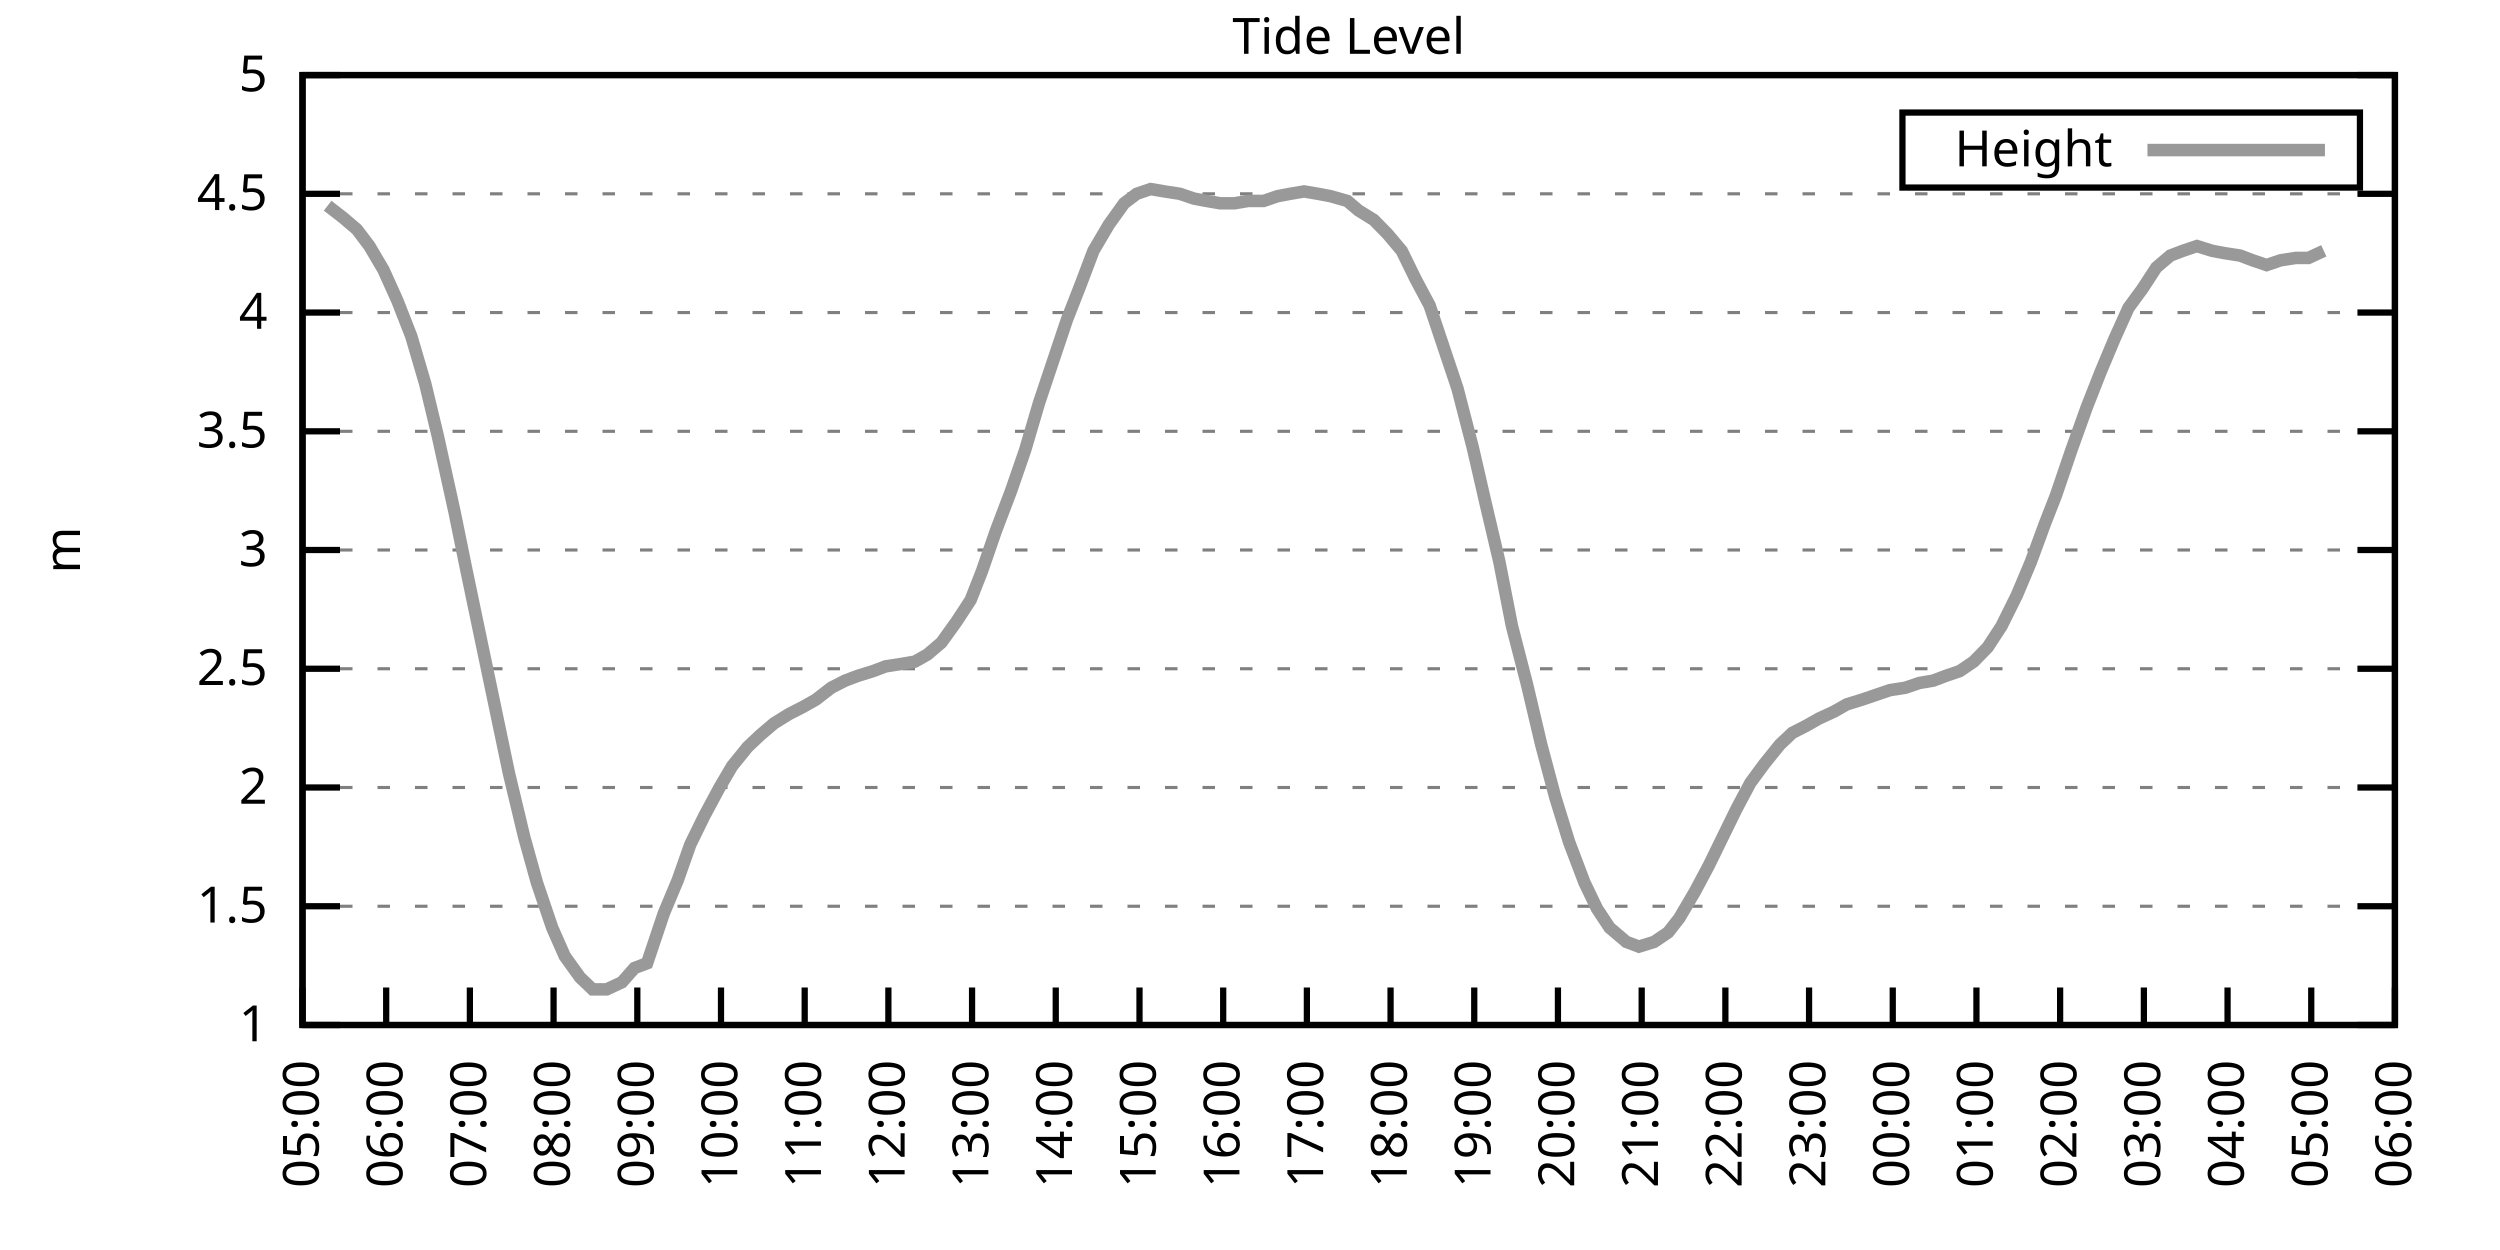
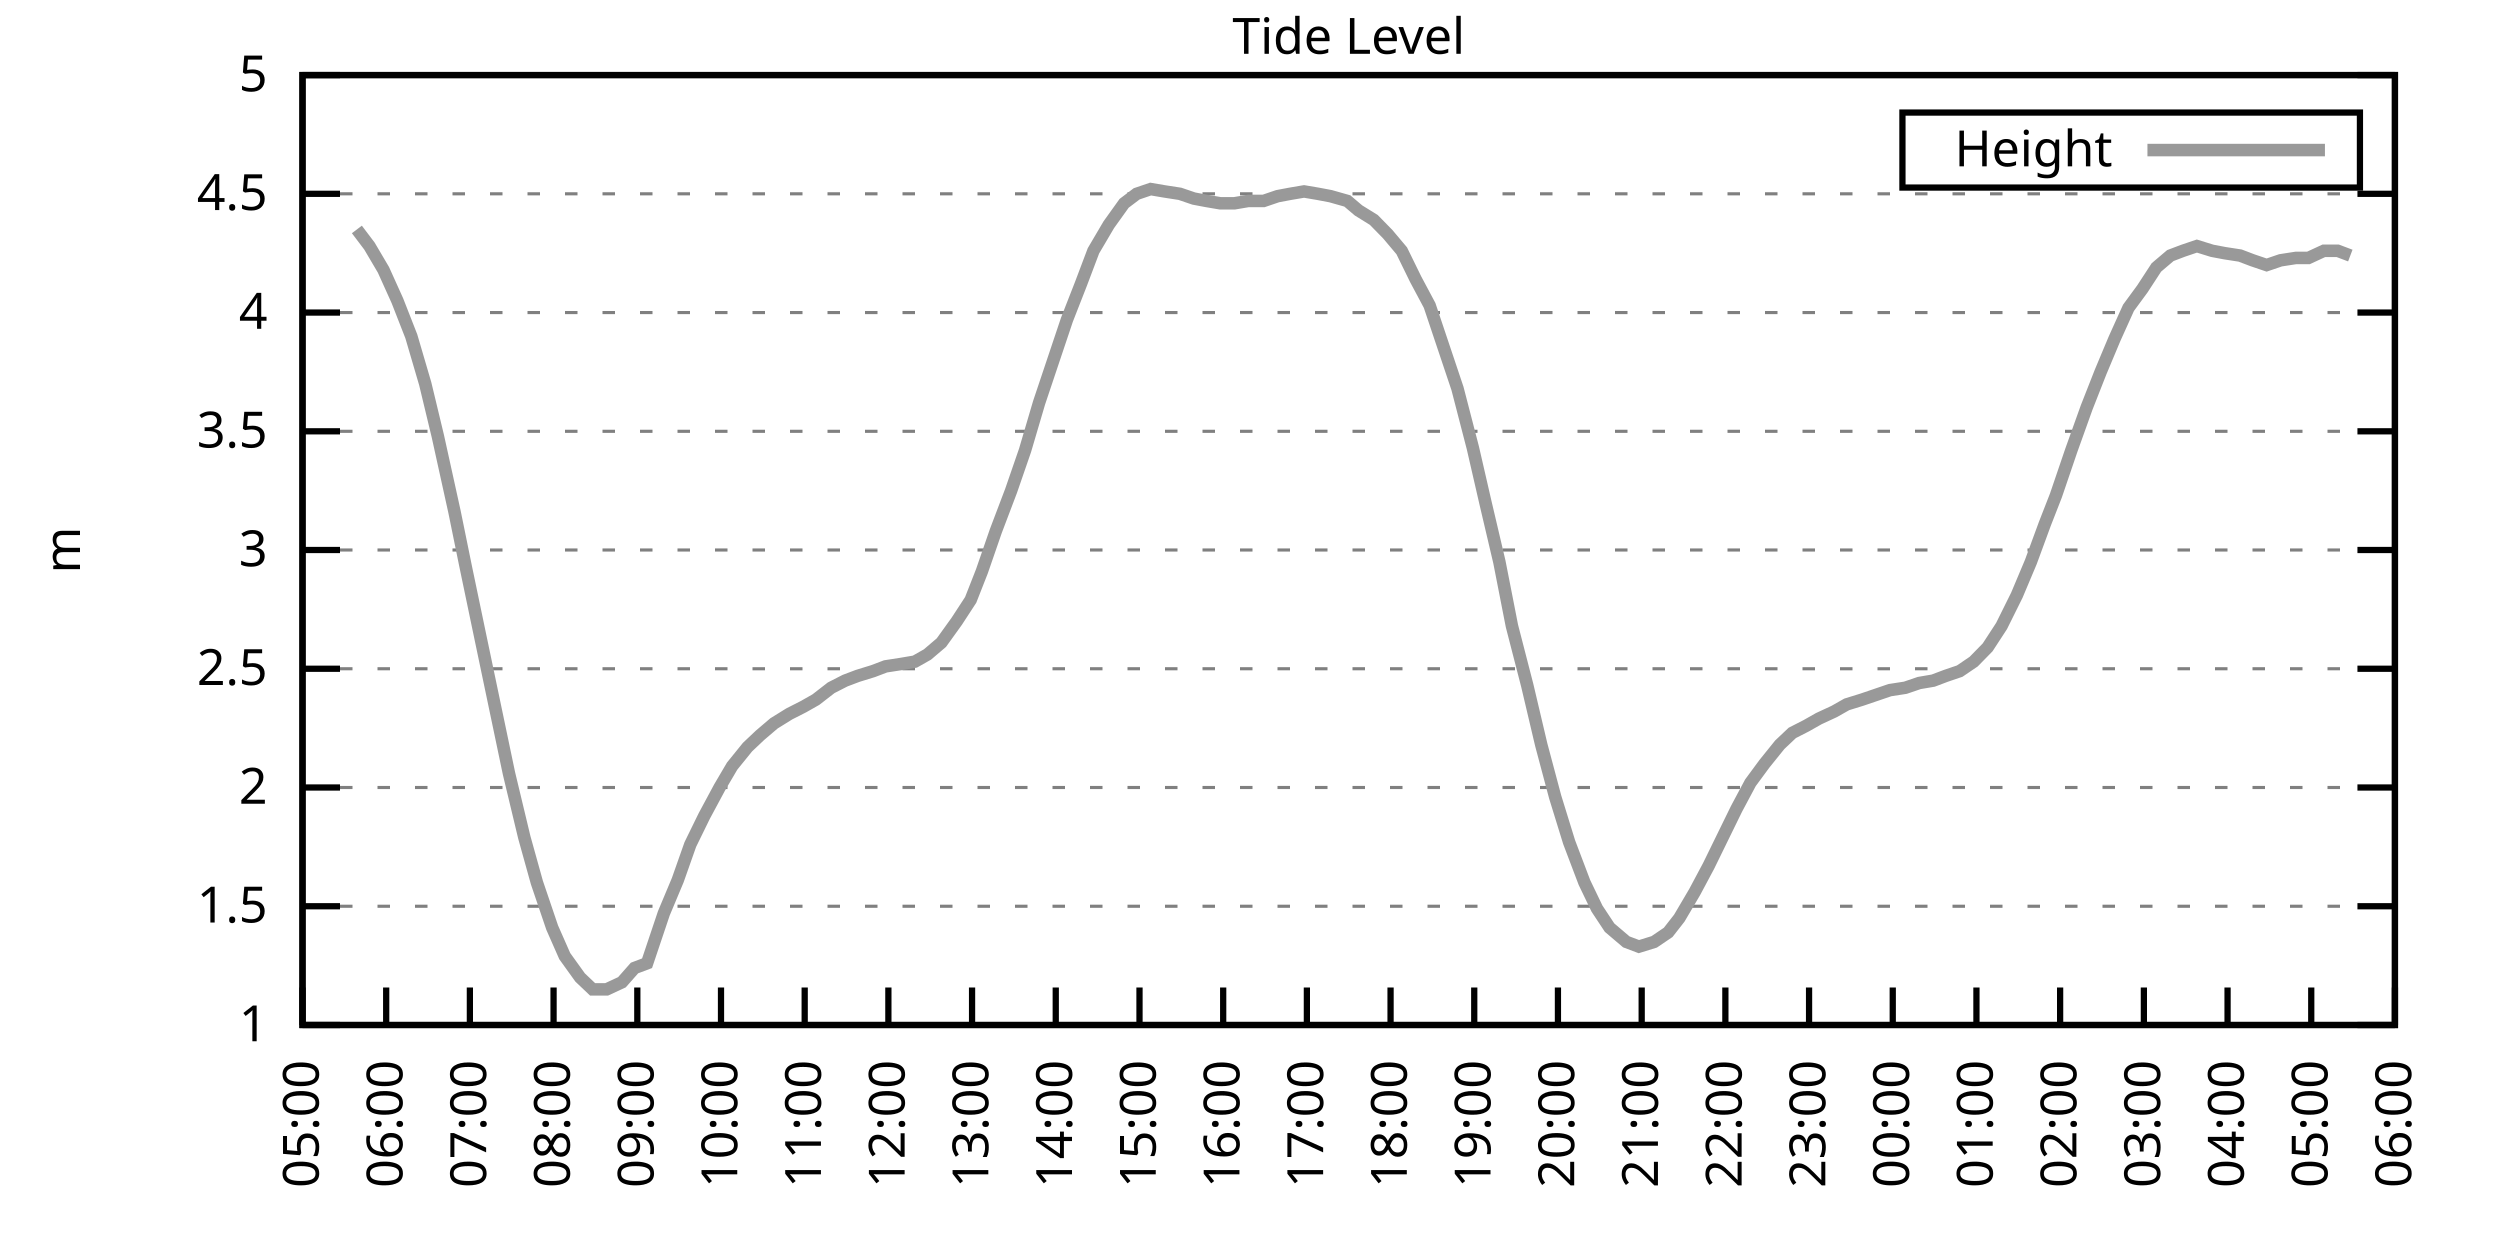
<svg xmlns="http://www.w3.org/2000/svg" xmlns:xlink="http://www.w3.org/1999/xlink" width="400" height="200" viewBox="0 0 400 200">
  <g id="gnuplot_canvas">
    <rect x="0" y="0" width="400" height="200" fill="none" />
    <defs>
      <circle id="gpDot" r="0.5" stroke-width="0.5" stroke="currentColor" />
      <path id="gpPt0" stroke-width="0.333" stroke="currentColor" d="M-1,0 h2 M0,-1 v2" />
      <path id="gpPt1" stroke-width="0.333" stroke="currentColor" d="M-1,-1 L1,1 M1,-1 L-1,1" />
      <path id="gpPt2" stroke-width="0.333" stroke="currentColor" d="M-1,0 L1,0 M0,-1 L0,1 M-1,-1 L1,1 M-1,1 L1,-1" />
      <rect id="gpPt3" stroke-width="0.333" stroke="currentColor" x="-1" y="-1" width="2" height="2" />
      <rect id="gpPt4" stroke-width="0.333" stroke="currentColor" fill="currentColor" x="-1" y="-1" width="2" height="2" />
      <circle id="gpPt5" stroke-width="0.333" stroke="currentColor" cx="0" cy="0" r="1" />
      <use xlink:href="#gpPt5" id="gpPt6" fill="currentColor" stroke="none" />
      <path id="gpPt7" stroke-width="0.333" stroke="currentColor" d="M0,-1.33 L-1.33,0.67 L1.33,0.67 z" />
      <use xlink:href="#gpPt7" id="gpPt8" fill="currentColor" stroke="none" />
      <use xlink:href="#gpPt7" id="gpPt9" stroke="currentColor" transform="rotate(180)" />
      <use xlink:href="#gpPt9" id="gpPt10" fill="currentColor" stroke="none" />
      <use xlink:href="#gpPt3" id="gpPt11" stroke="currentColor" transform="rotate(45)" />
      <use xlink:href="#gpPt11" id="gpPt12" fill="currentColor" stroke="none" />
      <path id="gpPt13" stroke-width="0.333" stroke="currentColor" d="M0,1.330 L1.265,0.411 L0.782,-1.067 L-0.782,-1.076 L-1.265,0.411 z" />
      <use xlink:href="#gpPt13" id="gpPt14" fill="currentColor" stroke="none" />
      <filter id="textbox" filterUnits="objectBoundingBox" x="0" y="0" height="1" width="1">
        <feFlood flood-color="white" flood-opacity="1" result="bgnd" />
        <feComposite in="SourceGraphic" in2="bgnd" operator="atop" />
      </filter>
      <filter id="greybox" filterUnits="objectBoundingBox" x="0" y="0" height="1" width="1">
        <feFlood flood-color="lightgrey" flood-opacity="1" result="grey" />
        <feComposite in="SourceGraphic" in2="grey" operator="atop" />
      </filter>
    </defs>
    <g fill="none" color="white" stroke="currentColor" stroke-width="1.00" stroke-linecap="butt" stroke-linejoin="miter">
</g>
    <g fill="none" color="black" stroke="currentColor" stroke-width="1.00" stroke-linecap="butt" stroke-linejoin="miter">
      <g stroke="none" shape-rendering="crispEdges">
        <polygon fill="rgb(255, 255, 255)" points="48.40,164.00 383.18,164.00 383.18,12.02 48.40,12.02 " />
      </g>
    </g>
    <g fill="none" color="black" stroke="currentColor" stroke-width="1.00" stroke-linecap="butt" stroke-linejoin="miter">
</g>
    <g fill="none" color="black" stroke="black" stroke-width="0.50" stroke-linecap="butt" stroke-linejoin="miter">
</g>
    <g fill="none" color="gray" stroke="currentColor" stroke-width="0.50" stroke-linecap="butt" stroke-linejoin="miter">
      <path stroke="gray" stroke-dasharray="2,4" class="gridline" d="M48.40,164.00 L383.19,164.00  " />
    </g>
    <g fill="none" color="gray" stroke="gray" stroke-width="1.00" stroke-linecap="butt" stroke-linejoin="miter">
</g>
    <g fill="none" color="black" stroke="currentColor" stroke-width="1.00" stroke-linecap="butt" stroke-linejoin="miter">
      <path stroke="black" d="M48.40,164.00 L54.40,164.00 M383.19,164.00 L377.19,164.00  " />
      <g transform="translate(42.80,166.60)" stroke="none" fill="black" font-family="Sans" font-size="8.00" text-anchor="end">
        <text>
          <tspan font-family="Sans"> 1</tspan>
        </text>
      </g>
    </g>
    <g fill="none" color="black" stroke="currentColor" stroke-width="1.00" stroke-linecap="butt" stroke-linejoin="miter">
</g>
    <g fill="none" color="black" stroke="black" stroke-width="0.50" stroke-linecap="butt" stroke-linejoin="miter">
</g>
    <g fill="none" color="gray" stroke="currentColor" stroke-width="0.50" stroke-linecap="butt" stroke-linejoin="miter">
      <path stroke="gray" stroke-dasharray="2,4" class="gridline" d="M48.40,145.00 L383.19,145.00  " />
    </g>
    <g fill="none" color="gray" stroke="gray" stroke-width="1.00" stroke-linecap="butt" stroke-linejoin="miter">
</g>
    <g fill="none" color="black" stroke="currentColor" stroke-width="1.00" stroke-linecap="butt" stroke-linejoin="miter">
      <path stroke="black" d="M48.40,145.00 L54.40,145.00 M383.19,145.00 L377.19,145.00  " />
      <g transform="translate(42.80,147.60)" stroke="none" fill="black" font-family="Sans" font-size="8.00" text-anchor="end">
        <text>
          <tspan font-family="Sans"> 1.5</tspan>
        </text>
      </g>
    </g>
    <g fill="none" color="black" stroke="currentColor" stroke-width="1.00" stroke-linecap="butt" stroke-linejoin="miter">
</g>
    <g fill="none" color="black" stroke="black" stroke-width="0.50" stroke-linecap="butt" stroke-linejoin="miter">
</g>
    <g fill="none" color="gray" stroke="currentColor" stroke-width="0.50" stroke-linecap="butt" stroke-linejoin="miter">
      <path stroke="gray" stroke-dasharray="2,4" class="gridline" d="M48.40,126.00 L383.19,126.00  " />
    </g>
    <g fill="none" color="gray" stroke="gray" stroke-width="1.00" stroke-linecap="butt" stroke-linejoin="miter">
</g>
    <g fill="none" color="black" stroke="currentColor" stroke-width="1.00" stroke-linecap="butt" stroke-linejoin="miter">
      <path stroke="black" d="M48.40,126.00 L54.40,126.00 M383.19,126.00 L377.19,126.00  " />
      <g transform="translate(42.80,128.60)" stroke="none" fill="black" font-family="Sans" font-size="8.00" text-anchor="end">
        <text>
          <tspan font-family="Sans"> 2</tspan>
        </text>
      </g>
    </g>
    <g fill="none" color="black" stroke="currentColor" stroke-width="1.00" stroke-linecap="butt" stroke-linejoin="miter">
</g>
    <g fill="none" color="black" stroke="black" stroke-width="0.50" stroke-linecap="butt" stroke-linejoin="miter">
</g>
    <g fill="none" color="gray" stroke="currentColor" stroke-width="0.50" stroke-linecap="butt" stroke-linejoin="miter">
      <path stroke="gray" stroke-dasharray="2,4" class="gridline" d="M48.40,107.00 L383.19,107.00  " />
    </g>
    <g fill="none" color="gray" stroke="gray" stroke-width="1.00" stroke-linecap="butt" stroke-linejoin="miter">
</g>
    <g fill="none" color="black" stroke="currentColor" stroke-width="1.00" stroke-linecap="butt" stroke-linejoin="miter">
      <path stroke="black" d="M48.40,107.00 L54.40,107.00 M383.19,107.00 L377.19,107.00  " />
      <g transform="translate(42.80,109.60)" stroke="none" fill="black" font-family="Sans" font-size="8.00" text-anchor="end">
        <text>
          <tspan font-family="Sans"> 2.5</tspan>
        </text>
      </g>
    </g>
    <g fill="none" color="black" stroke="currentColor" stroke-width="1.00" stroke-linecap="butt" stroke-linejoin="miter">
</g>
    <g fill="none" color="black" stroke="black" stroke-width="0.50" stroke-linecap="butt" stroke-linejoin="miter">
</g>
    <g fill="none" color="gray" stroke="currentColor" stroke-width="0.50" stroke-linecap="butt" stroke-linejoin="miter">
      <path stroke="gray" stroke-dasharray="2,4" class="gridline" d="M48.40,88.00 L383.19,88.00  " />
    </g>
    <g fill="none" color="gray" stroke="gray" stroke-width="1.00" stroke-linecap="butt" stroke-linejoin="miter">
</g>
    <g fill="none" color="black" stroke="currentColor" stroke-width="1.00" stroke-linecap="butt" stroke-linejoin="miter">
      <path stroke="black" d="M48.40,88.00 L54.40,88.00 M383.19,88.00 L377.19,88.00  " />
      <g transform="translate(42.80,90.60)" stroke="none" fill="black" font-family="Sans" font-size="8.00" text-anchor="end">
        <text>
          <tspan font-family="Sans"> 3</tspan>
        </text>
      </g>
    </g>
    <g fill="none" color="black" stroke="currentColor" stroke-width="1.00" stroke-linecap="butt" stroke-linejoin="miter">
</g>
    <g fill="none" color="black" stroke="black" stroke-width="0.50" stroke-linecap="butt" stroke-linejoin="miter">
</g>
    <g fill="none" color="gray" stroke="currentColor" stroke-width="0.50" stroke-linecap="butt" stroke-linejoin="miter">
      <path stroke="gray" stroke-dasharray="2,4" class="gridline" d="M48.40,69.01 L383.19,69.01  " />
    </g>
    <g fill="none" color="gray" stroke="gray" stroke-width="1.00" stroke-linecap="butt" stroke-linejoin="miter">
</g>
    <g fill="none" color="black" stroke="currentColor" stroke-width="1.00" stroke-linecap="butt" stroke-linejoin="miter">
      <path stroke="black" d="M48.40,69.01 L54.40,69.01 M383.19,69.01 L377.19,69.01  " />
      <g transform="translate(42.80,71.61)" stroke="none" fill="black" font-family="Sans" font-size="8.00" text-anchor="end">
        <text>
          <tspan font-family="Sans"> 3.5</tspan>
        </text>
      </g>
    </g>
    <g fill="none" color="black" stroke="currentColor" stroke-width="1.00" stroke-linecap="butt" stroke-linejoin="miter">
</g>
    <g fill="none" color="black" stroke="black" stroke-width="0.50" stroke-linecap="butt" stroke-linejoin="miter">
</g>
    <g fill="none" color="gray" stroke="currentColor" stroke-width="0.50" stroke-linecap="butt" stroke-linejoin="miter">
      <path stroke="gray" stroke-dasharray="2,4" class="gridline" d="M48.40,50.01 L383.19,50.01  " />
    </g>
    <g fill="none" color="gray" stroke="gray" stroke-width="1.00" stroke-linecap="butt" stroke-linejoin="miter">
</g>
    <g fill="none" color="black" stroke="currentColor" stroke-width="1.00" stroke-linecap="butt" stroke-linejoin="miter">
      <path stroke="black" d="M48.40,50.01 L54.40,50.01 M383.19,50.01 L377.19,50.01  " />
      <g transform="translate(42.80,52.61)" stroke="none" fill="black" font-family="Sans" font-size="8.00" text-anchor="end">
        <text>
          <tspan font-family="Sans"> 4</tspan>
        </text>
      </g>
    </g>
    <g fill="none" color="black" stroke="currentColor" stroke-width="1.00" stroke-linecap="butt" stroke-linejoin="miter">
</g>
    <g fill="none" color="black" stroke="black" stroke-width="0.50" stroke-linecap="butt" stroke-linejoin="miter">
</g>
    <g fill="none" color="gray" stroke="currentColor" stroke-width="0.50" stroke-linecap="butt" stroke-linejoin="miter">
      <path stroke="gray" stroke-dasharray="2,4" class="gridline" d="M48.40,31.01 L383.19,31.01  " />
    </g>
    <g fill="none" color="gray" stroke="gray" stroke-width="1.00" stroke-linecap="butt" stroke-linejoin="miter">
</g>
    <g fill="none" color="black" stroke="currentColor" stroke-width="1.00" stroke-linecap="butt" stroke-linejoin="miter">
      <path stroke="black" d="M48.40,31.01 L54.40,31.01 M383.19,31.01 L377.19,31.01  " />
      <g transform="translate(42.80,33.61)" stroke="none" fill="black" font-family="Sans" font-size="8.00" text-anchor="end">
        <text>
          <tspan font-family="Sans"> 4.5</tspan>
        </text>
      </g>
    </g>
    <g fill="none" color="black" stroke="currentColor" stroke-width="1.00" stroke-linecap="butt" stroke-linejoin="miter">
</g>
    <g fill="none" color="black" stroke="black" stroke-width="0.50" stroke-linecap="butt" stroke-linejoin="miter">
</g>
    <g fill="none" color="gray" stroke="currentColor" stroke-width="0.50" stroke-linecap="butt" stroke-linejoin="miter">
      <path stroke="gray" stroke-dasharray="2,4" class="gridline" d="M48.40,12.01 L383.19,12.01  " />
    </g>
    <g fill="none" color="gray" stroke="gray" stroke-width="1.00" stroke-linecap="butt" stroke-linejoin="miter">
</g>
    <g fill="none" color="black" stroke="currentColor" stroke-width="1.00" stroke-linecap="butt" stroke-linejoin="miter">
      <path stroke="black" d="M48.40,12.01 L54.40,12.01 M383.19,12.01 L377.19,12.01  " />
      <g transform="translate(42.80,14.61)" stroke="none" fill="black" font-family="Sans" font-size="8.00" text-anchor="end">
        <text>
          <tspan font-family="Sans"> 5</tspan>
        </text>
      </g>
    </g>
    <g fill="none" color="black" stroke="currentColor" stroke-width="1.00" stroke-linecap="butt" stroke-linejoin="miter">
      <path stroke="black" d="M48.40,164.00 L48.40,158.00  " />
      <g transform="translate(51.00,169.60) rotate(270.00)" stroke="none" fill="black" font-family="Sans" font-size="8.00" text-anchor="end">
        <text>
          <tspan font-family="Sans">05:00</tspan>
        </text>
      </g>
    </g>
    <g fill="none" color="black" stroke="currentColor" stroke-width="1.00" stroke-linecap="butt" stroke-linejoin="miter">
      <path stroke="black" d="M61.79,164.00 L61.79,158.00  " />
      <g transform="translate(64.39,169.60) rotate(270.00)" stroke="none" fill="black" font-family="Sans" font-size="8.00" text-anchor="end">
        <text>
          <tspan font-family="Sans">06:00</tspan>
        </text>
      </g>
    </g>
    <g fill="none" color="black" stroke="currentColor" stroke-width="1.00" stroke-linecap="butt" stroke-linejoin="miter">
      <path stroke="black" d="M75.18,164.00 L75.18,158.00  " />
      <g transform="translate(77.78,169.60) rotate(270.00)" stroke="none" fill="black" font-family="Sans" font-size="8.00" text-anchor="end">
        <text>
          <tspan font-family="Sans">07:00</tspan>
        </text>
      </g>
    </g>
    <g fill="none" color="black" stroke="currentColor" stroke-width="1.00" stroke-linecap="butt" stroke-linejoin="miter">
      <path stroke="black" d="M88.57,164.00 L88.57,158.00  " />
      <g transform="translate(91.17,169.60) rotate(270.00)" stroke="none" fill="black" font-family="Sans" font-size="8.00" text-anchor="end">
        <text>
          <tspan font-family="Sans">08:00</tspan>
        </text>
      </g>
    </g>
    <g fill="none" color="black" stroke="currentColor" stroke-width="1.00" stroke-linecap="butt" stroke-linejoin="miter">
      <path stroke="black" d="M101.97,164.00 L101.97,158.00  " />
      <g transform="translate(104.57,169.60) rotate(270.00)" stroke="none" fill="black" font-family="Sans" font-size="8.00" text-anchor="end">
        <text>
          <tspan font-family="Sans">09:00</tspan>
        </text>
      </g>
    </g>
    <g fill="none" color="black" stroke="currentColor" stroke-width="1.00" stroke-linecap="butt" stroke-linejoin="miter">
      <path stroke="black" d="M115.36,164.00 L115.36,158.00  " />
      <g transform="translate(117.96,169.60) rotate(270.00)" stroke="none" fill="black" font-family="Sans" font-size="8.00" text-anchor="end">
        <text>
          <tspan font-family="Sans">10:00</tspan>
        </text>
      </g>
    </g>
    <g fill="none" color="black" stroke="currentColor" stroke-width="1.00" stroke-linecap="butt" stroke-linejoin="miter">
      <path stroke="black" d="M128.75,164.00 L128.75,158.00  " />
      <g transform="translate(131.35,169.60) rotate(270.00)" stroke="none" fill="black" font-family="Sans" font-size="8.00" text-anchor="end">
        <text>
          <tspan font-family="Sans">11:00</tspan>
        </text>
      </g>
    </g>
    <g fill="none" color="black" stroke="currentColor" stroke-width="1.00" stroke-linecap="butt" stroke-linejoin="miter">
      <path stroke="black" d="M142.14,164.00 L142.14,158.00  " />
      <g transform="translate(144.74,169.60) rotate(270.00)" stroke="none" fill="black" font-family="Sans" font-size="8.00" text-anchor="end">
        <text>
          <tspan font-family="Sans">12:00</tspan>
        </text>
      </g>
    </g>
    <g fill="none" color="black" stroke="currentColor" stroke-width="1.00" stroke-linecap="butt" stroke-linejoin="miter">
      <path stroke="black" d="M155.53,164.00 L155.53,158.00  " />
      <g transform="translate(158.13,169.60) rotate(270.00)" stroke="none" fill="black" font-family="Sans" font-size="8.00" text-anchor="end">
        <text>
          <tspan font-family="Sans">13:00</tspan>
        </text>
      </g>
    </g>
    <g fill="none" color="black" stroke="currentColor" stroke-width="1.00" stroke-linecap="butt" stroke-linejoin="miter">
      <path stroke="black" d="M168.92,164.00 L168.92,158.00  " />
      <g transform="translate(171.52,169.60) rotate(270.00)" stroke="none" fill="black" font-family="Sans" font-size="8.00" text-anchor="end">
        <text>
          <tspan font-family="Sans">14:00</tspan>
        </text>
      </g>
    </g>
    <g fill="none" color="black" stroke="currentColor" stroke-width="1.00" stroke-linecap="butt" stroke-linejoin="miter">
      <path stroke="black" d="M182.32,164.00 L182.32,158.00  " />
      <g transform="translate(184.92,169.60) rotate(270.00)" stroke="none" fill="black" font-family="Sans" font-size="8.00" text-anchor="end">
        <text>
          <tspan font-family="Sans">15:00</tspan>
        </text>
      </g>
    </g>
    <g fill="none" color="black" stroke="currentColor" stroke-width="1.00" stroke-linecap="butt" stroke-linejoin="miter">
      <path stroke="black" d="M195.71,164.00 L195.71,158.00  " />
      <g transform="translate(198.31,169.60) rotate(270.00)" stroke="none" fill="black" font-family="Sans" font-size="8.00" text-anchor="end">
        <text>
          <tspan font-family="Sans">16:00</tspan>
        </text>
      </g>
    </g>
    <g fill="none" color="black" stroke="currentColor" stroke-width="1.00" stroke-linecap="butt" stroke-linejoin="miter">
      <path stroke="black" d="M209.10,164.00 L209.10,158.00  " />
      <g transform="translate(211.70,169.60) rotate(270.00)" stroke="none" fill="black" font-family="Sans" font-size="8.00" text-anchor="end">
        <text>
          <tspan font-family="Sans">17:00</tspan>
        </text>
      </g>
    </g>
    <g fill="none" color="black" stroke="currentColor" stroke-width="1.00" stroke-linecap="butt" stroke-linejoin="miter">
      <path stroke="black" d="M222.49,164.00 L222.49,158.00  " />
      <g transform="translate(225.09,169.60) rotate(270.00)" stroke="none" fill="black" font-family="Sans" font-size="8.00" text-anchor="end">
        <text>
          <tspan font-family="Sans">18:00</tspan>
        </text>
      </g>
    </g>
    <g fill="none" color="black" stroke="currentColor" stroke-width="1.00" stroke-linecap="butt" stroke-linejoin="miter">
      <path stroke="black" d="M235.88,164.00 L235.88,158.00  " />
      <g transform="translate(238.48,169.60) rotate(270.00)" stroke="none" fill="black" font-family="Sans" font-size="8.00" text-anchor="end">
        <text>
          <tspan font-family="Sans">19:00</tspan>
        </text>
      </g>
    </g>
    <g fill="none" color="black" stroke="currentColor" stroke-width="1.00" stroke-linecap="butt" stroke-linejoin="miter">
      <path stroke="black" d="M249.27,164.00 L249.27,158.00  " />
      <g transform="translate(251.87,169.60) rotate(270.00)" stroke="none" fill="black" font-family="Sans" font-size="8.00" text-anchor="end">
        <text>
          <tspan font-family="Sans">20:00</tspan>
        </text>
      </g>
    </g>
    <g fill="none" color="black" stroke="currentColor" stroke-width="1.00" stroke-linecap="butt" stroke-linejoin="miter">
      <path stroke="black" d="M262.67,164.00 L262.67,158.00  " />
      <g transform="translate(265.27,169.60) rotate(270.00)" stroke="none" fill="black" font-family="Sans" font-size="8.00" text-anchor="end">
        <text>
          <tspan font-family="Sans">21:00</tspan>
        </text>
      </g>
    </g>
    <g fill="none" color="black" stroke="currentColor" stroke-width="1.00" stroke-linecap="butt" stroke-linejoin="miter">
      <path stroke="black" d="M276.06,164.00 L276.06,158.00  " />
      <g transform="translate(278.66,169.60) rotate(270.00)" stroke="none" fill="black" font-family="Sans" font-size="8.00" text-anchor="end">
        <text>
          <tspan font-family="Sans">22:00</tspan>
        </text>
      </g>
    </g>
    <g fill="none" color="black" stroke="currentColor" stroke-width="1.00" stroke-linecap="butt" stroke-linejoin="miter">
      <path stroke="black" d="M289.45,164.00 L289.45,158.00  " />
      <g transform="translate(292.05,169.60) rotate(270.00)" stroke="none" fill="black" font-family="Sans" font-size="8.00" text-anchor="end">
        <text>
          <tspan font-family="Sans">23:00</tspan>
        </text>
      </g>
    </g>
    <g fill="none" color="black" stroke="currentColor" stroke-width="1.00" stroke-linecap="butt" stroke-linejoin="miter">
      <path stroke="black" d="M302.84,164.00 L302.84,158.00  " />
      <g transform="translate(305.44,169.60) rotate(270.00)" stroke="none" fill="black" font-family="Sans" font-size="8.00" text-anchor="end">
        <text>
          <tspan font-family="Sans">00:00</tspan>
        </text>
      </g>
    </g>
    <g fill="none" color="black" stroke="currentColor" stroke-width="1.00" stroke-linecap="butt" stroke-linejoin="miter">
      <path stroke="black" d="M316.23,164.00 L316.23,158.00  " />
      <g transform="translate(318.83,169.60) rotate(270.00)" stroke="none" fill="black" font-family="Sans" font-size="8.00" text-anchor="end">
        <text>
          <tspan font-family="Sans">01:00</tspan>
        </text>
      </g>
    </g>
    <g fill="none" color="black" stroke="currentColor" stroke-width="1.00" stroke-linecap="butt" stroke-linejoin="miter">
      <path stroke="black" d="M329.62,164.00 L329.62,158.00  " />
      <g transform="translate(332.22,169.60) rotate(270.00)" stroke="none" fill="black" font-family="Sans" font-size="8.00" text-anchor="end">
        <text>
          <tspan font-family="Sans">02:00</tspan>
        </text>
      </g>
    </g>
    <g fill="none" color="black" stroke="currentColor" stroke-width="1.00" stroke-linecap="butt" stroke-linejoin="miter">
      <path stroke="black" d="M343.02,164.00 L343.02,158.00  " />
      <g transform="translate(345.62,169.60) rotate(270.00)" stroke="none" fill="black" font-family="Sans" font-size="8.00" text-anchor="end">
        <text>
          <tspan font-family="Sans">03:00</tspan>
        </text>
      </g>
    </g>
    <g fill="none" color="black" stroke="currentColor" stroke-width="1.00" stroke-linecap="butt" stroke-linejoin="miter">
      <path stroke="black" d="M356.41,164.00 L356.41,158.00  " />
      <g transform="translate(359.01,169.60) rotate(270.00)" stroke="none" fill="black" font-family="Sans" font-size="8.00" text-anchor="end">
        <text>
          <tspan font-family="Sans">04:00</tspan>
        </text>
      </g>
    </g>
    <g fill="none" color="black" stroke="currentColor" stroke-width="1.00" stroke-linecap="butt" stroke-linejoin="miter">
      <path stroke="black" d="M369.80,164.00 L369.80,158.00  " />
      <g transform="translate(372.40,169.60) rotate(270.00)" stroke="none" fill="black" font-family="Sans" font-size="8.00" text-anchor="end">
        <text>
          <tspan font-family="Sans">05:00</tspan>
        </text>
      </g>
    </g>
    <g fill="none" color="black" stroke="currentColor" stroke-width="1.00" stroke-linecap="butt" stroke-linejoin="miter">
      <path stroke="black" d="M383.19,164.00 L383.19,158.00  " />
      <g transform="translate(385.79,169.60) rotate(270.00)" stroke="none" fill="black" font-family="Sans" font-size="8.00" text-anchor="end">
        <text>
          <tspan font-family="Sans">06:00</tspan>
        </text>
      </g>
    </g>
    <g fill="none" color="black" stroke="currentColor" stroke-width="1.00" stroke-linecap="butt" stroke-linejoin="miter">
</g>
    <g fill="none" color="black" stroke="currentColor" stroke-width="1.00" stroke-linecap="butt" stroke-linejoin="miter">
      <path stroke="black" d="M48.40,12.01 L48.40,164.00 L383.19,164.00 L383.19,12.01 L48.40,12.01 Z  " />
    </g>
    <g fill="none" color="black" stroke="currentColor" stroke-width="1.00" stroke-linecap="butt" stroke-linejoin="miter">
</g>
    <g fill="none" color="black" stroke="currentColor" stroke-width="1.00" stroke-linecap="butt" stroke-linejoin="miter">
      <path stroke="black" d="M304.39,30.01 L304.39,18.01 L377.59,18.01 L377.59,30.01 L304.39,30.01 Z  " />
    </g>
    <g id="Tide_level_plot_1">
      <g fill="none" color="white" stroke="black" stroke-width="2.00" stroke-linecap="butt" stroke-linejoin="miter">
</g>
      <g fill="none" color="black" stroke="currentColor" stroke-width="2.00" stroke-linecap="butt" stroke-linejoin="miter">
        <g transform="translate(337.99,26.61)" stroke="none" fill="black" font-family="Sans" font-size="8.00" text-anchor="end">
          <text>
            <tspan font-family="Sans">Height</tspan>
          </text>
        </g>
      </g>
      <g fill="none" color="black" stroke="currentColor" stroke-width="2.00" stroke-linecap="butt" stroke-linejoin="miter">
-         <path stroke="rgb(153, 153, 153)" d="M343.59,24.01 L371.99,24.01 M52.42,32.91 L54.87,34.81 L57.10,36.71 L59.11,39.37 L61.35,43.17 L63.58,48.11   L65.81,53.81 L68.04,61.41 L70.05,69.77 L72.73,81.93 L74.51,90.66 L76.97,102.44 L79.20,113.08 L81.43,123.72   L83.89,133.98 L85.90,141.20 L88.35,148.42 L90.36,152.98 L92.82,156.40 L94.82,158.30 L97.06,158.30 L99.51,157.16   L101.52,154.88 L103.53,154.12 L106.21,146.14 L108.44,140.82 L110.45,135.12 L112.68,130.56 L115.13,126.00 L117.14,122.58   L119.60,119.54 L121.61,117.64 L123.84,115.74 L126.29,114.22 L128.53,113.08 L130.54,111.94 L132.99,110.04 L135.22,108.90   L137.23,108.14 L139.69,107.38 L141.69,106.62 L144.15,106.24 L146.38,105.86 L148.39,104.72 L150.62,102.82 L153.08,99.40   L155.31,95.98 L157.10,91.42 L159.33,84.97 L161.78,78.51 L164.01,72.05 L166.25,64.45 L170.71,51.15 L172.94,45.45   L174.95,40.13 L177.41,35.95 L179.86,32.53 L181.87,31.01 L184.10,30.25 L186.33,30.63 L188.79,31.01 L191.02,31.77   L193.03,32.15 L195.26,32.53 L197.49,32.53 L199.73,32.15 L202.18,32.15 L204.41,31.39 L206.42,31.01 L208.65,30.63   L210.88,31.01 L212.89,31.39 L215.57,32.15 L217.36,33.67 L219.81,35.19 L222.04,37.47 L224.28,40.13 L226.51,44.69   L228.74,48.87 L233.20,62.17 L235.66,71.67 L237.67,80.41 L239.90,89.90 L241.91,100.16 L244.36,109.66 L246.60,119.16   L248.83,127.52 L251.06,134.74 L253.51,141.20 L255.52,145.38 L257.53,148.42 L260.21,150.70 L262.22,151.46 L264.67,150.70   L266.91,149.18 L268.69,146.90 L271.15,142.72 L273.38,138.54 L275.61,133.98 L277.84,129.42 L280.07,125.24 L282.31,122.20   L284.76,119.16 L286.77,117.26 L289.00,116.12 L291.01,114.98 L293.47,113.84 L295.48,112.70 L297.93,111.94 L300.16,111.18   L302.39,110.42 L304.85,110.04 L307.08,109.28 L309.31,108.90 L311.32,108.14 L313.55,107.38 L315.79,105.86 L318.02,103.58   L320.25,100.16 L322.70,95.22 L324.94,89.90 L327.17,83.83 L328.95,79.27 L331.41,72.05 L333.86,65.21 L336.10,59.51   L338.33,54.19 L340.56,49.25 L342.79,46.21 L345.02,42.79 L347.26,40.89 L349.26,40.13 L351.50,39.37 L353.95,40.13   L355.96,40.51 L358.42,40.89 L360.42,41.65 L362.66,42.41 L364.89,41.65 L367.34,41.27 L369.35,41.27 L371.81,40.13    " />
+         <path stroke="rgb(153, 153, 153)" d="M343.59,24.01 L371.99,24.01 M57.10,36.71 L59.11,39.37 L61.35,43.17 L63.58,48.11 L65.81,53.81 L68.04,61.41   L70.05,69.77 L72.73,81.93 L74.51,90.66 L76.97,102.44 L79.20,113.08 L81.43,123.72 L83.89,133.98 L85.90,141.20   L88.35,148.42 L90.36,152.98 L92.82,156.40 L94.82,158.30 L97.06,158.30 L99.51,157.16 L101.52,154.88 L103.53,154.12   L106.21,146.14 L108.44,140.82 L110.45,135.12 L112.68,130.56 L115.13,126.00 L117.14,122.58 L119.60,119.54 L121.61,117.64   L123.84,115.74 L126.29,114.22 L128.53,113.08 L130.54,111.94 L132.99,110.04 L135.22,108.90 L137.23,108.14 L139.69,107.38   L141.69,106.62 L144.15,106.24 L146.38,105.86 L148.39,104.72 L150.62,102.82 L153.08,99.40 L155.31,95.98 L157.10,91.42   L159.33,84.97 L161.78,78.51 L164.01,72.05 L166.25,64.45 L170.71,51.15 L172.94,45.45 L174.95,40.13 L177.41,35.95   L179.86,32.53 L181.87,31.01 L184.10,30.25 L186.33,30.63 L188.79,31.01 L191.02,31.77 L193.03,32.15 L195.26,32.53   L197.49,32.53 L199.73,32.15 L202.18,32.15 L204.41,31.39 L206.42,31.01 L208.65,30.63 L210.88,31.01 L212.89,31.39   L215.57,32.15 L217.36,33.67 L219.81,35.19 L222.04,37.47 L224.28,40.13 L226.51,44.69 L228.74,48.87 L233.20,62.17   L235.66,71.67 L237.67,80.41 L239.90,89.90 L241.91,100.16 L244.36,109.66 L246.60,119.16 L248.83,127.52 L251.06,134.74   L253.51,141.20 L255.52,145.38 L257.53,148.42 L260.21,150.70 L262.22,151.46 L264.67,150.70 L266.91,149.18 L268.69,146.90   L271.15,142.72 L273.38,138.54 L275.61,133.98 L277.84,129.42 L280.07,125.24 L282.31,122.20 L284.76,119.16 L286.77,117.26   L289.00,116.12 L291.01,114.98 L293.47,113.84 L295.48,112.70 L297.93,111.94 L300.16,111.18 L302.39,110.42 L304.85,110.04   L307.08,109.28 L309.31,108.90 L311.32,108.14 L313.55,107.38 L315.79,105.86 L318.02,103.58 L320.25,100.16 L322.70,95.22   L324.94,89.90 L327.17,83.83 L328.95,79.27 L331.41,72.05 L333.86,65.21 L336.10,59.51 L338.33,54.19 L340.56,49.25   L342.79,46.21 L345.02,42.79 L347.26,40.89 L349.26,40.13 L351.50,39.37 L353.95,40.13 L355.96,40.51 L358.42,40.89   L360.42,41.65 L362.66,42.41 L364.89,41.65 L367.34,41.27 L369.35,41.27 L371.81,40.13 L374.04,40.13 L376.05,40.89    " />
      </g>
    </g>
    <g fill="none" color="black" stroke="currentColor" stroke-width="2.00" stroke-linecap="butt" stroke-linejoin="miter">
</g>
    <g fill="none" color="black" stroke="black" stroke-width="1.00" stroke-linecap="butt" stroke-linejoin="miter">
</g>
    <g fill="none" color="black" stroke="currentColor" stroke-width="1.00" stroke-linecap="butt" stroke-linejoin="miter">
      <path stroke="black" d="M48.40,12.01 L48.40,164.00 L383.19,164.00 L383.19,12.01 L48.40,12.01 Z  " />
      <g transform="translate(12.80,88.01) rotate(270.00)" stroke="none" fill="black" font-family="Sans" font-size="8.00" text-anchor="middle">
        <text>
          <tspan font-family="Sans">m</tspan>
        </text>
      </g>
    </g>
    <g fill="none" color="black" stroke="currentColor" stroke-width="1.00" stroke-linecap="butt" stroke-linejoin="miter">
</g>
    <g fill="none" color="black" stroke="currentColor" stroke-width="1.00" stroke-linecap="butt" stroke-linejoin="miter">
      <g transform="translate(215.79,8.61)" stroke="none" fill="black" font-family="Sans" font-size="8.00" text-anchor="middle">
        <text>
          <tspan font-family="Sans">Tide Level</tspan>
        </text>
      </g>
    </g>
    <g fill="none" color="black" stroke="currentColor" stroke-width="1.00" stroke-linecap="butt" stroke-linejoin="miter">
</g>
  </g>
</svg>
